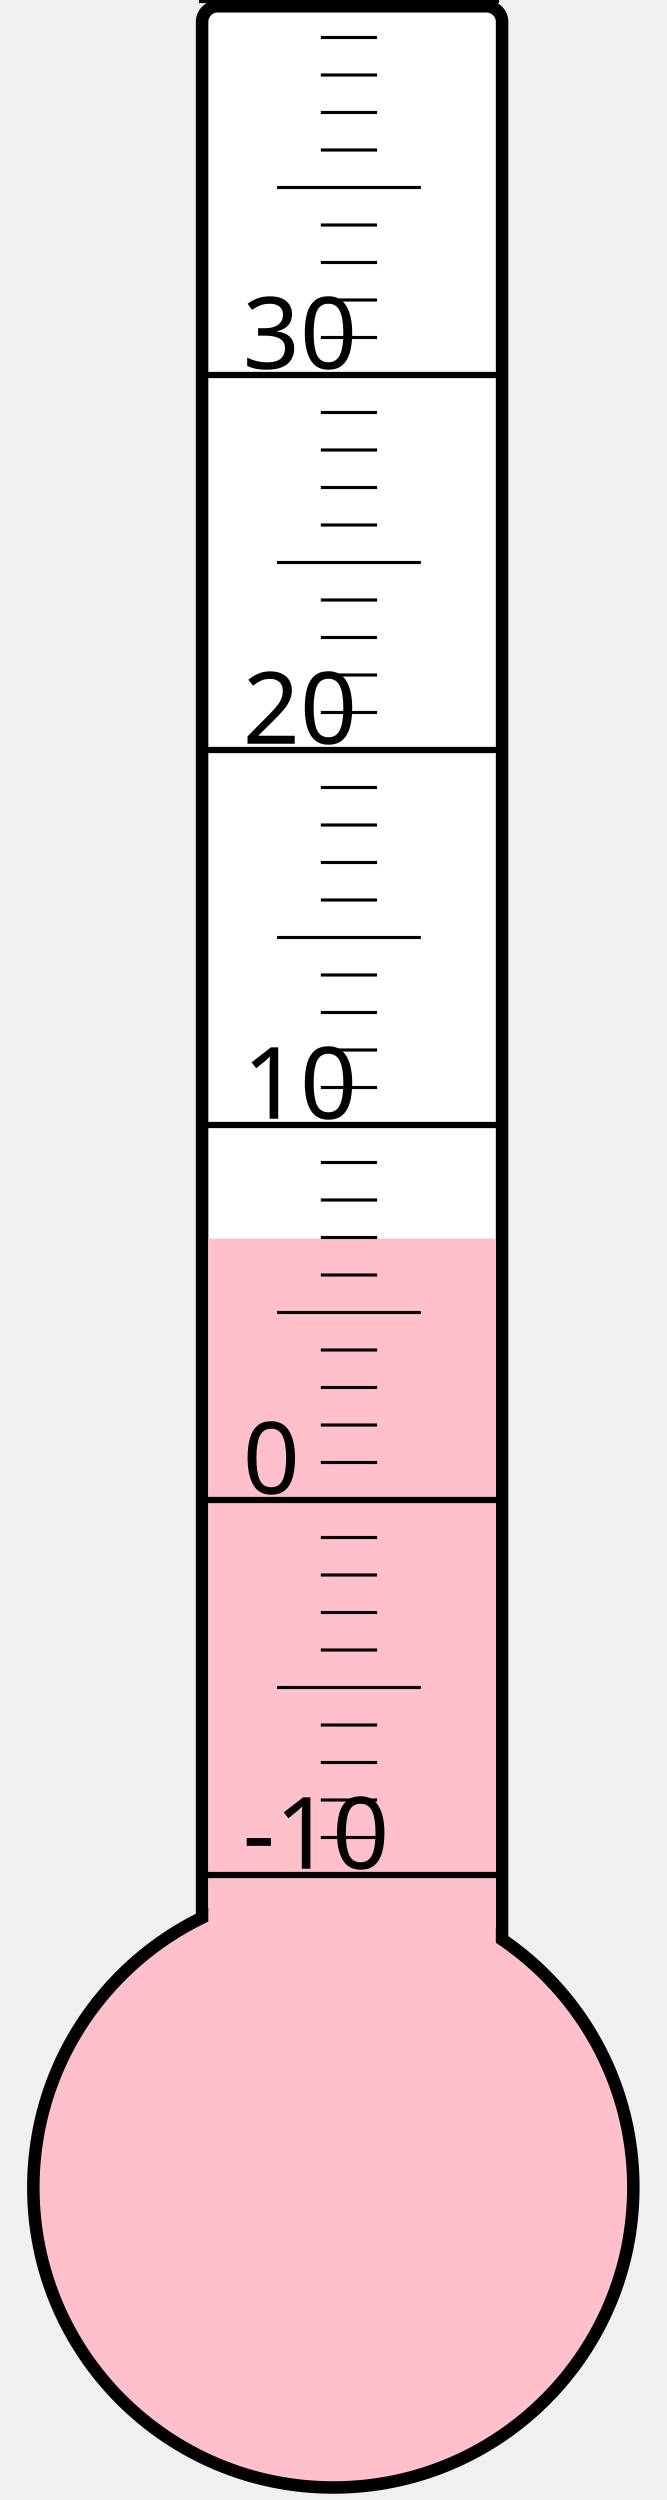
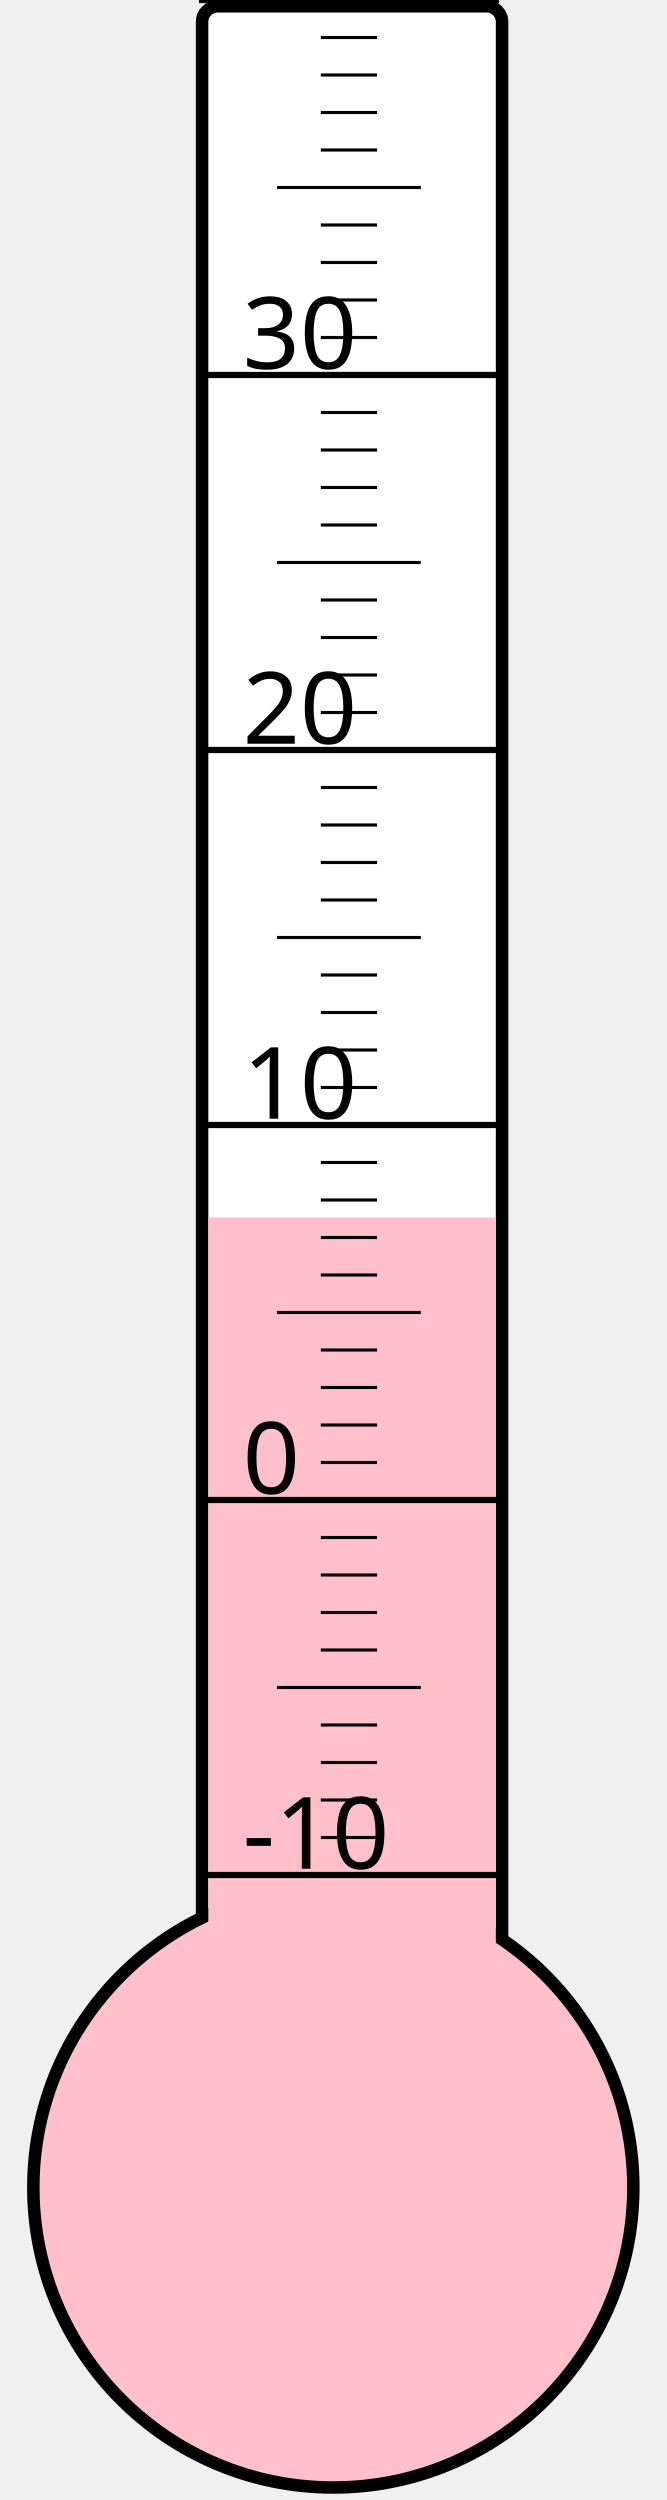
<svg xmlns="http://www.w3.org/2000/svg" width="40px" height="150px" viewBox="0 0 200 800">
  <rect width="200" height="800" x="0" y="0" style="fill: #ffffeb; fill-opacity: 0;" />
  <rect width="96" height="680" x="58" y="2" rx="5" ry="5" style="fill: white; fill-opacity: 1; stroke: black; stroke-width: 4;" />
  <circle cx="100" cy="700" r="96" style="fill: pink; stroke: black; stroke-width: 4;" />
-   <rect width="92" height="303.625" x="60" y="396.375" style="fill: pink; fill-opacity: 1; stroke-width: 0;" />
+   <rect width="92" height="310.375" x="60" y="389.625" style="fill: pink; fill-opacity: 1; stroke-width: 0;" />
  <text x="71" y="598" style="font-family: sans-serif; font-size: 24pt;">-10</text>
  <text x="71" y="478" style="font-family: sans-serif; font-size: 24pt;">0</text>
  <text x="71" y="358" style="font-family: sans-serif; font-size: 24pt;">10</text>
  <text x="71" y="238" style="font-family: sans-serif; font-size: 24pt;">20</text>
  <text x="71" y="118" style="font-family: sans-serif; font-size: 24pt;">30</text>
  <g style="stroke: black;">
    <line x1="57" y1="600" x2="153" y2="600" style="stroke-width: 2;" />
    <line x1="96" y1="588" x2="114" y2="588" style="stroke-width: 1;" />
    <line x1="96" y1="576" x2="114" y2="576" style="stroke-width: 1;" />
    <line x1="96" y1="564" x2="114" y2="564" style="stroke-width: 1;" />
    <line x1="96" y1="552" x2="114" y2="552" style="stroke-width: 1;" />
    <line x1="82" y1="540" x2="128" y2="540" style="stroke-width: 1;" />
    <line x1="96" y1="528" x2="114" y2="528" style="stroke-width: 1;" />
    <line x1="96" y1="516" x2="114" y2="516" style="stroke-width: 1;" />
    <line x1="96" y1="504" x2="114" y2="504" style="stroke-width: 1;" />
    <line x1="96" y1="492" x2="114" y2="492" style="stroke-width: 1;" />
    <line x1="57" y1="480" x2="153" y2="480" style="stroke-width: 2;" />
    <line x1="96" y1="468" x2="114" y2="468" style="stroke-width: 1;" />
    <line x1="96" y1="456" x2="114" y2="456" style="stroke-width: 1;" />
    <line x1="96" y1="444" x2="114" y2="444" style="stroke-width: 1;" />
    <line x1="96" y1="432" x2="114" y2="432" style="stroke-width: 1;" />
    <line x1="82" y1="420" x2="128" y2="420" style="stroke-width: 1;" />
    <line x1="96" y1="408" x2="114" y2="408" style="stroke-width: 1;" />
    <line x1="96" y1="396" x2="114" y2="396" style="stroke-width: 1;" />
    <line x1="96" y1="384" x2="114" y2="384" style="stroke-width: 1;" />
    <line x1="96" y1="372" x2="114" y2="372" style="stroke-width: 1;" />
    <line x1="57" y1="360" x2="153" y2="360" style="stroke-width: 2;" />
    <line x1="96" y1="348" x2="114" y2="348" style="stroke-width: 1;" />
    <line x1="96" y1="336" x2="114" y2="336" style="stroke-width: 1;" />
    <line x1="96" y1="324" x2="114" y2="324" style="stroke-width: 1;" />
    <line x1="96" y1="312" x2="114" y2="312" style="stroke-width: 1;" />
    <line x1="82" y1="300" x2="128" y2="300" style="stroke-width: 1;" />
    <line x1="96" y1="288" x2="114" y2="288" style="stroke-width: 1;" />
    <line x1="96" y1="276" x2="114" y2="276" style="stroke-width: 1;" />
    <line x1="96" y1="264" x2="114" y2="264" style="stroke-width: 1;" />
    <line x1="96" y1="252" x2="114" y2="252" style="stroke-width: 1;" />
    <line x1="57" y1="240" x2="153" y2="240" style="stroke-width: 2;" />
    <line x1="96" y1="228" x2="114" y2="228" style="stroke-width: 1;" />
    <line x1="96" y1="216" x2="114" y2="216" style="stroke-width: 1;" />
    <line x1="96" y1="204" x2="114" y2="204" style="stroke-width: 1;" />
    <line x1="96" y1="192" x2="114" y2="192" style="stroke-width: 1;" />
    <line x1="82" y1="180" x2="128" y2="180" style="stroke-width: 1;" />
    <line x1="96" y1="168" x2="114" y2="168" style="stroke-width: 1;" />
    <line x1="96" y1="156" x2="114" y2="156" style="stroke-width: 1;" />
    <line x1="96" y1="144" x2="114" y2="144" style="stroke-width: 1;" />
    <line x1="96" y1="132" x2="114" y2="132" style="stroke-width: 1;" />
    <line x1="57" y1="120" x2="153" y2="120" style="stroke-width: 2;" />
    <line x1="96" y1="108" x2="114" y2="108" style="stroke-width: 1;" />
    <line x1="96" y1="96" x2="114" y2="96" style="stroke-width: 1;" />
    <line x1="96" y1="84" x2="114" y2="84" style="stroke-width: 1;" />
    <line x1="96" y1="72" x2="114" y2="72" style="stroke-width: 1;" />
    <line x1="82" y1="60" x2="128" y2="60" style="stroke-width: 1;" />
    <line x1="96" y1="48" x2="114" y2="48" style="stroke-width: 1;" />
    <line x1="96" y1="36" x2="114" y2="36" style="stroke-width: 1;" />
    <line x1="96" y1="24" x2="114" y2="24" style="stroke-width: 1;" />
    <line x1="96" y1="12" x2="114" y2="12" style="stroke-width: 1;" />
    <line x1="57" y1="0" x2="153" y2="0" style="stroke-width: 2;" />
  </g>
</svg>
